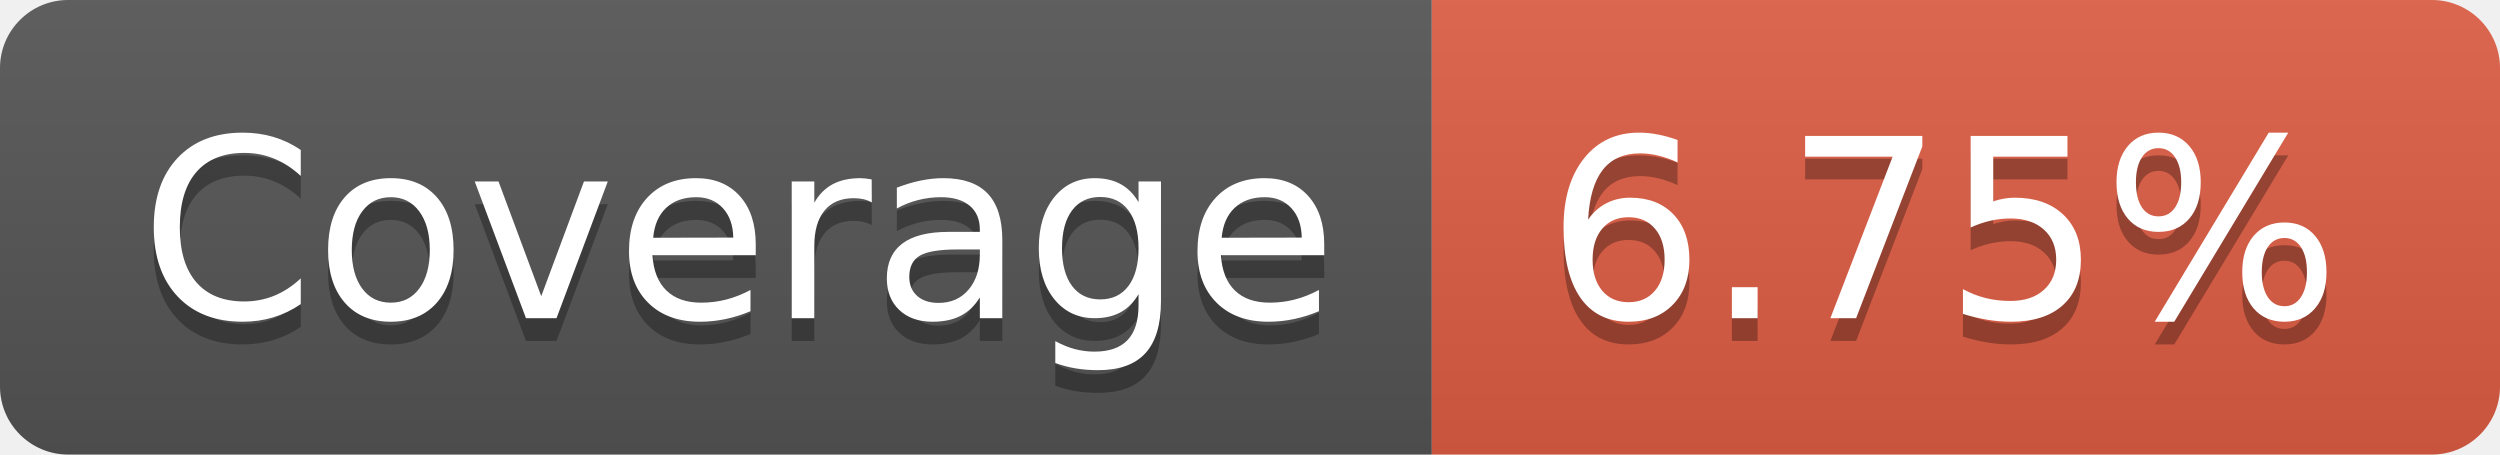
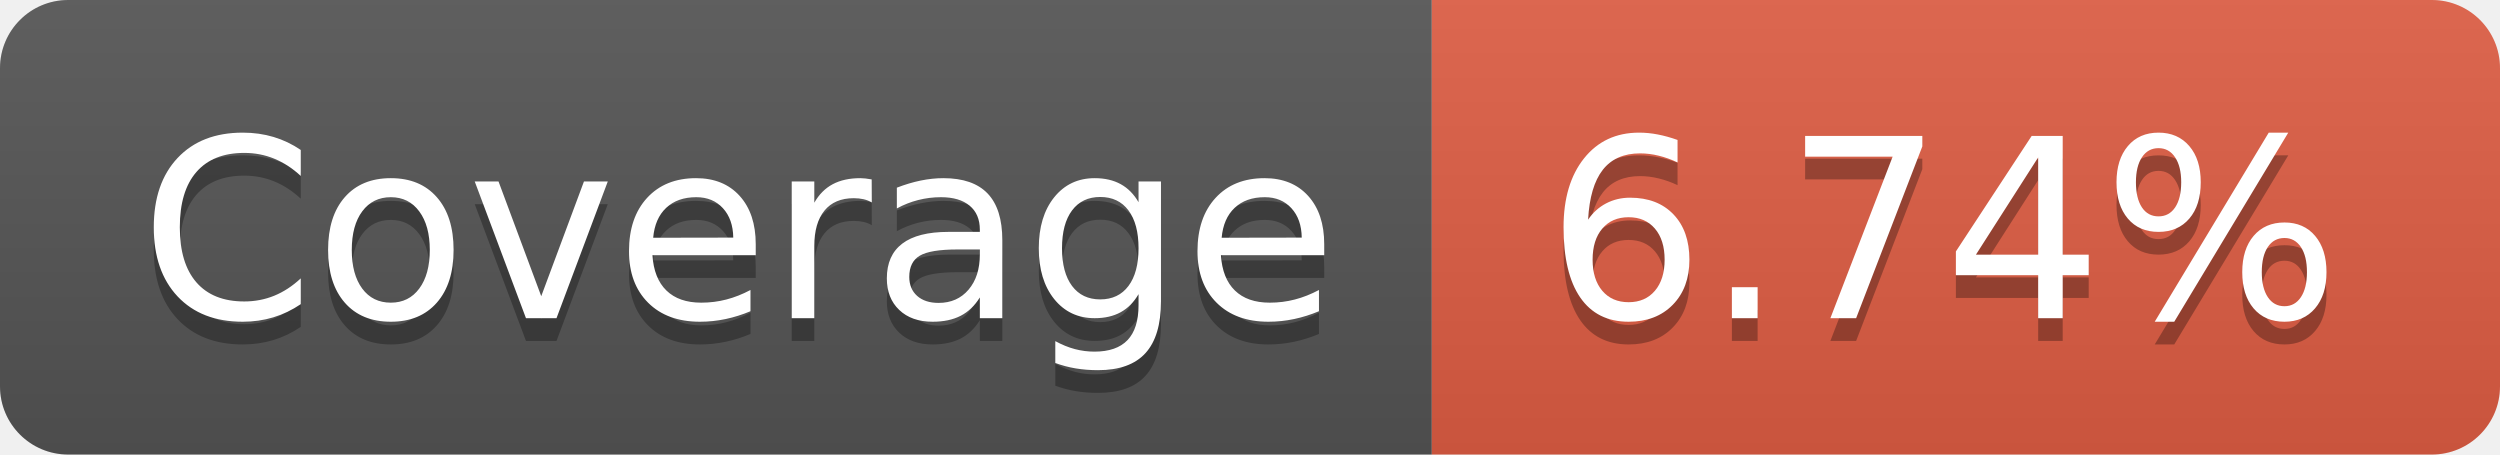
- <svg xmlns="http://www.w3.org/2000/svg" width="110" height="20" role="img" aria-label="Coverage: 6.75%">
+ <svg xmlns="http://www.w3.org/2000/svg" width="110" height="20" role="img" aria-label="Coverage: 6.74%">
  <linearGradient id="s" x2="0" y2="100%">
    <stop offset="0" stop-color="#bbb" stop-opacity=".1" />
    <stop offset="1" stop-opacity=".1" />
  </linearGradient>
  <clipPath id="r">
    <rect width="110" height="20" rx="3" fill="#fff" />
  </clipPath>
  <g clip-path="url(#r)">
    <rect width="63" height="20" fill="#555" />
    <rect x="63" width="47" height="20" fill="#e05d44" />
    <rect width="110" height="20" fill="url(#s)" />
  </g>
  <g fill="#fff" text-anchor="middle" font-family="Verdana,Geneva,DejaVu Sans,sans-serif" text-rendering="geometricPrecision" font-size="110">
    <text aria-hidden="true" x="325" y="150" fill="#010101" fill-opacity=".3" transform="scale(.1)" textLength="530">Coverage</text>
    <text x="325" y="140" transform="scale(.1)" fill="#fff" textLength="530">Coverage</text>
-     <text aria-hidden="true" x="855" y="150" fill="#010101" fill-opacity=".3" transform="scale(.1)" textLength="370">6.75%</text>
-     <text x="855" y="140" transform="scale(.1)" fill="#fff" textLength="370">6.75%</text>
+     <text aria-hidden="true" x="855" y="150" fill="#010101" fill-opacity=".3" transform="scale(.1)" textLength="370">6.74%</text>
+     <text x="855" y="140" transform="scale(.1)" fill="#fff" textLength="370">6.74%</text>
  </g>
</svg>
